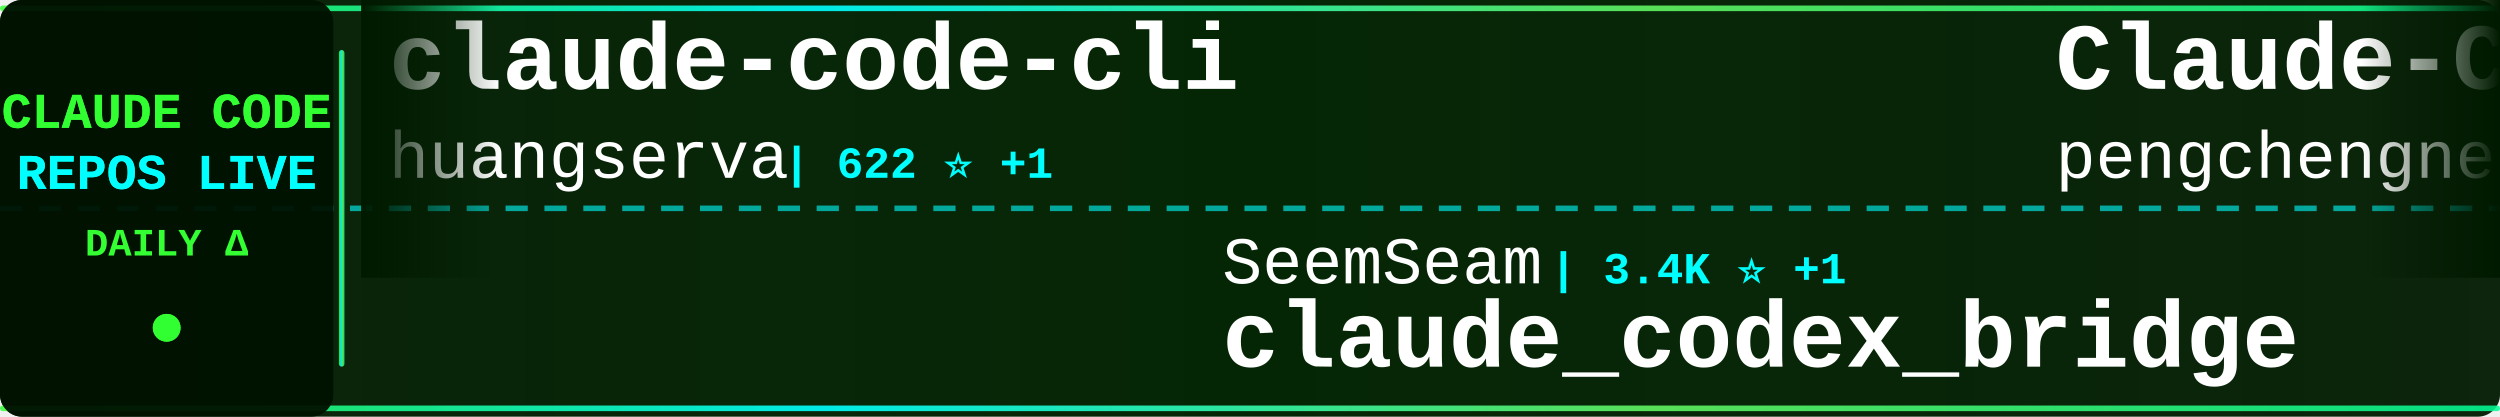
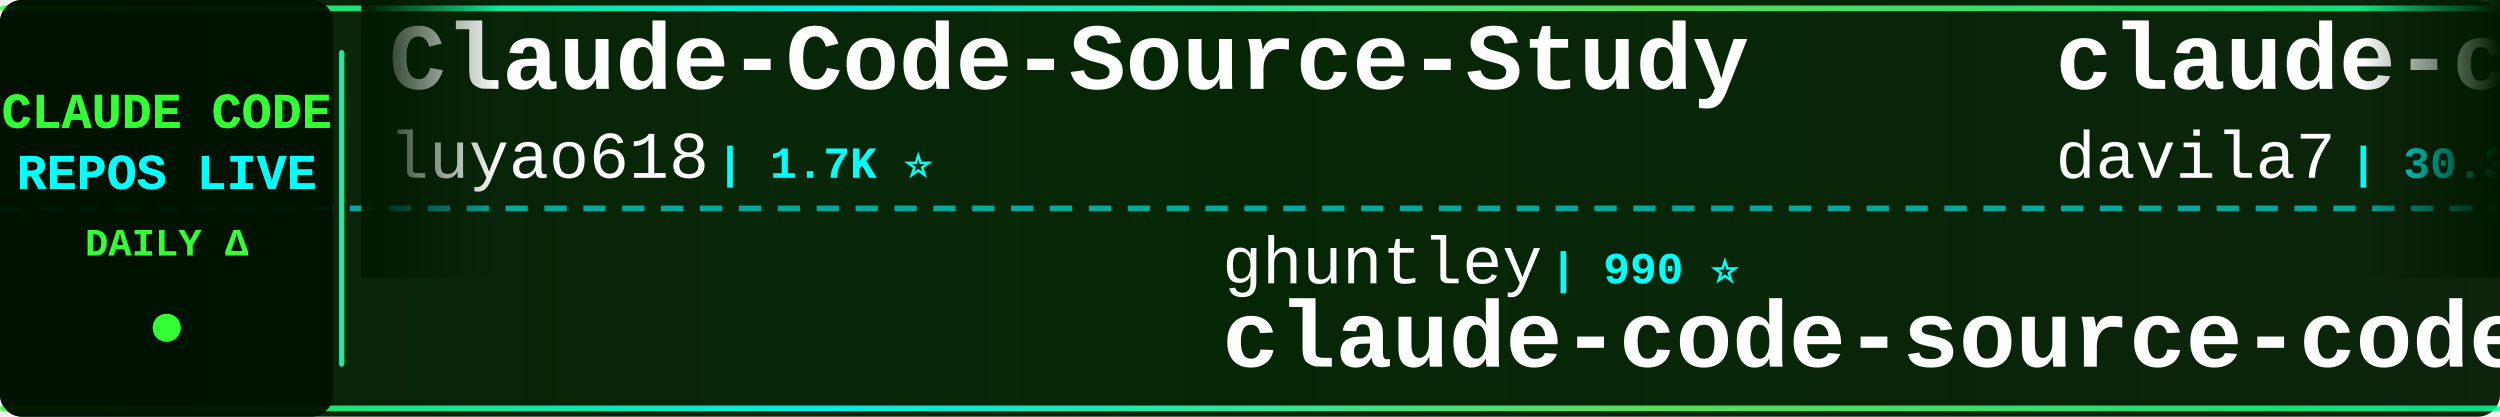
<svg xmlns="http://www.w3.org/2000/svg" width="900" height="150">
  <defs>
    <linearGradient id="tickerBg" x1="0%" y1="0%" x2="100%" y2="0%">
      <stop offset="0%" style="stop-color:#001a00;stop-opacity:0.95" />
      <stop offset="50%" style="stop-color:#002200;stop-opacity:0.98" />
      <stop offset="100%" style="stop-color:#001a00;stop-opacity:0.95" />
    </linearGradient>
    <linearGradient id="borderGrad" x1="0%" y1="0%" x2="100%" y2="0%">
      <stop offset="0%" style="stop-color:#33ff33;stop-opacity:0.85">
        <animate attributeName="stop-opacity" values="0.85;1;0.85" dur="2s" repeatCount="indefinite" />
      </stop>
      <stop offset="33%" style="stop-color:#00ffff;stop-opacity:0.9">
        <animate attributeName="stop-opacity" values="0.9;1;0.9" dur="2.2s" repeatCount="indefinite" />
      </stop>
      <stop offset="66%" style="stop-color:#66ff66;stop-opacity:0.85">
        <animate attributeName="stop-opacity" values="0.85;1;0.85" dur="1.8s" repeatCount="indefinite" />
      </stop>
      <stop offset="100%" style="stop-color:#00ff99;stop-opacity:0.85">
        <animate attributeName="stop-opacity" values="0.85;1;0.85" dur="2s" repeatCount="indefinite" />
      </stop>
    </linearGradient>
    <filter id="textGlow">
      <feGaussianBlur stdDeviation="0.1" result="coloredBlur" />
      <feMerge>
        <feMergeNode in="coloredBlur" />
        <feMergeNode in="SourceGraphic" />
      </feMerge>
    </filter>
    <filter id="metricGlow">
      <feGaussianBlur stdDeviation="0.2" result="coloredBlur" />
      <feMerge>
        <feMergeNode in="coloredBlur" />
        <feMergeNode in="SourceGraphic" />
      </feMerge>
    </filter>
    <linearGradient id="leftFade" x1="0%" y1="0%" x2="100%" y2="0%">
      <stop offset="0%" style="stop-color:#001a00;stop-opacity:1" />
      <stop offset="100%" style="stop-color:#001a00;stop-opacity:0" />
    </linearGradient>
    <linearGradient id="rightFade" x1="0%" y1="0%" x2="100%" y2="0%">
      <stop offset="0%" style="stop-color:#001a00;stop-opacity:0" />
      <stop offset="100%" style="stop-color:#001a00;stop-opacity:1" />
    </linearGradient>
  </defs>
  <rect width="900" height="150" fill="url(#tickerBg)" rx="8" />
  <rect x="0" y="2" width="900" height="2" fill="url(#borderGrad)" rx="1" />
  <rect x="0" y="146" width="900" height="2" fill="url(#borderGrad)" rx="1" />
  <line x1="0" y1="75" x2="900" y2="75" stroke="#00ffff" stroke-width="2" stroke-dasharray="8 6" opacity="0.6" />
  <rect x="0" y="0" width="120" height="150" fill="#001100" opacity="0.95" rx="8" />
  <text x="60" y="46" font-family="'Courier New', monospace" font-size="18" font-weight="bold" fill="#33ff33" text-anchor="middle" filter="url(#textGlow)">
    CLAUDE CODE
  </text>
  <text x="60" y="68" font-family="'Courier New', monospace" font-size="18" font-weight="bold" fill="#00ffff" text-anchor="middle" filter="url(#textGlow)">
    REPOS LIVE
  </text>
  <text x="60" y="92" font-family="'Courier New', monospace" font-size="14" font-weight="bold" fill="#33ff33" text-anchor="middle">
    DAILY Δ
  </text>
  <circle cx="60" cy="118" r="5" fill="#33ff33" filter="url(#metricGlow)">
    <animate attributeName="r" values="4;6;4" dur="1.5s" repeatCount="indefinite" />
    <animate attributeName="opacity" values="0.6;1;0.6" dur="1.5s" repeatCount="indefinite" />
  </circle>
  <rect x="122" y="18" width="2" height="114" fill="url(#borderGrad)" rx="1" />
  <clipPath id="tickerClip">
    <rect x="130" y="0" width="770" height="150" />
  </clipPath>
  <g clip-path="url(#tickerClip)">
    <g id="tickerItems">
      <animateTransform attributeName="transform" attributeType="XML" type="translate" from="0 0" to="-3000 0" dur="54s" repeatCount="indefinite" />
      <g transform="translate(0, 0)">
-         <text x="140" y="32" font-family="'Courier New', monospace" font-size="34" font-weight="bold" fill="#ffffff">claude-code-cli</text>
-         <text x="140" y="64" font-family="'Courier New', monospace" font-size="24" font-weight="normal" fill="#ffffff" opacity="1.0">huangserva</text>
-         <text x="282" y="64" font-family="'Courier New', monospace" font-size="16" font-weight="bold" fill="#00ffff"> | 622 ⭐ +1</text>
+         <text x="140" y="32" font-family="'Courier New', monospace" font-size="34" font-weight="bold" fill="#ffffff">Claude-Code-Source-Study</text>
+         <text x="140" y="64" font-family="'Courier New', monospace" font-size="24" font-weight="normal" fill="#ffffff" opacity="1.0">luyao618</text>
+         <text x="258" y="64" font-family="'Courier New', monospace" font-size="16" font-weight="bold" fill="#00ffff"> | 1.7K ⭐</text>
      </g>
      <g transform="translate(300, 0)">
-         <text x="140" y="102" font-family="'Courier New', monospace" font-size="24" font-weight="normal" fill="#ffffff" opacity="1.0">SeemSeam</text>
-         <text x="258" y="102" font-family="'Courier New', monospace" font-size="16" font-weight="bold" fill="#00ffff"> | 3.4K ⭐ +1</text>
-         <text x="140" y="132" font-family="'Courier New', monospace" font-size="34" font-weight="bold" fill="#ffffff">claude_codex_bridge</text>
+         <text x="140" y="102" font-family="'Courier New', monospace" font-size="24" font-weight="normal" fill="#ffffff" opacity="1.0">ghuntley</text>
+         <text x="258" y="102" font-family="'Courier New', monospace" font-size="16" font-weight="bold" fill="#00ffff"> | 990 ⭐</text>
+         <text x="140" y="132" font-family="'Courier New', monospace" font-size="34" font-weight="bold" fill="#ffffff">claude-code-source-code-...</text>
      </g>
      <g transform="translate(600, 0)">
-         <text x="140" y="32" font-family="'Courier New', monospace" font-size="34" font-weight="bold" fill="#ffffff">Claude-Code</text>
-         <text x="140" y="64" font-family="'Courier New', monospace" font-size="24" font-weight="normal" fill="#ffffff" opacity="1.0">pengchengneo</text>
-         <text x="306" y="64" font-family="'Courier New', monospace" font-size="16" font-weight="bold" fill="#00ffff"> | 1.8K ⭐</text>
+         <text x="140" y="32" font-family="'Courier New', monospace" font-size="34" font-weight="bold" fill="#ffffff">claude-code-templates</text>
+         <text x="140" y="64" font-family="'Courier New', monospace" font-size="24" font-weight="normal" fill="#ffffff" opacity="1.0">davila7</text>
+         <text x="246" y="64" font-family="'Courier New', monospace" font-size="16" font-weight="bold" fill="#00ffff"> | 30.3K ⭐ -1</text>
      </g>
      <g transform="translate(900, 0)">
-         <text x="140" y="102" font-family="'Courier New', monospace" font-size="24" font-weight="normal" fill="#ffffff" opacity="1.0">chauncygu</text>
-         <text x="270" y="102" font-family="'Courier New', monospace" font-size="16" font-weight="bold" fill="#00ffff"> | 2.8K ⭐</text>
-         <text x="140" y="132" font-family="'Courier New', monospace" font-size="34" font-weight="bold" fill="#ffffff">collection-claude-code-s...</text>
+         <text x="140" y="102" font-family="'Courier New', monospace" font-size="24" font-weight="normal" fill="#ffffff" opacity="1.0">ding113</text>
+         <text x="246" y="102" font-family="'Courier New', monospace" font-size="16" font-weight="bold" fill="#00ffff"> | 3.3K ⭐</text>
+         <text x="140" y="132" font-family="'Courier New', monospace" font-size="34" font-weight="bold" fill="#ffffff">claude-code-hub</text>
      </g>
      <g transform="translate(1200, 0)">
-         <text x="140" y="32" font-family="'Courier New', monospace" font-size="34" font-weight="bold" fill="#ffffff">Claude-Code-Game-Studios</text>
-         <text x="140" y="64" font-family="'Courier New', monospace" font-size="24" font-weight="normal" fill="#ffffff" opacity="1.0">Donchitos</text>
-         <text x="270" y="64" font-family="'Courier New', monospace" font-size="16" font-weight="bold" fill="#00ffff"> | 24.4K ⭐ +8</text>
+         <text x="140" y="32" font-family="'Courier New', monospace" font-size="34" font-weight="bold" fill="#ffffff">claude-code-from-scratch</text>
+         <text x="140" y="64" font-family="'Courier New', monospace" font-size="24" font-weight="normal" fill="#ffffff" opacity="1.0">Windy3f3f3f3f</text>
+         <text x="318" y="64" font-family="'Courier New', monospace" font-size="16" font-weight="bold" fill="#00ffff"> | 2.6K ⭐ +1</text>
      </g>
      <g transform="translate(1500, 0)">
-         <text x="140" y="102" font-family="'Courier New', monospace" font-size="24" font-weight="normal" fill="#ffffff" opacity="1.0">musistudio</text>
-         <text x="282" y="102" font-family="'Courier New', monospace" font-size="16" font-weight="bold" fill="#00ffff"> | 36.8K ⭐ +2</text>
-         <text x="140" y="132" font-family="'Courier New', monospace" font-size="34" font-weight="bold" fill="#ffffff">claude-code-router</text>
+         <text x="140" y="102" font-family="'Courier New', monospace" font-size="24" font-weight="normal" fill="#ffffff" opacity="1.0">Donchitos</text>
+         <text x="270" y="102" font-family="'Courier New', monospace" font-size="16" font-weight="bold" fill="#00ffff"> | 24.4K ⭐ +3</text>
+         <text x="140" y="132" font-family="'Courier New', monospace" font-size="34" font-weight="bold" fill="#ffffff">Claude-Code-Game-Studios</text>
      </g>
      <g transform="translate(1800, 0)">
-         <text x="140" y="32" font-family="'Courier New', monospace" font-size="34" font-weight="bold" fill="#ffffff">claude-code-hub</text>
-         <text x="140" y="64" font-family="'Courier New', monospace" font-size="24" font-weight="normal" fill="#ffffff" opacity="1.0">ding113</text>
-         <text x="246" y="64" font-family="'Courier New', monospace" font-size="16" font-weight="bold" fill="#00ffff"> | 3.3K ⭐</text>
+         <text x="140" y="32" font-family="'Courier New', monospace" font-size="34" font-weight="bold" fill="#ffffff">Claude-Code</text>
+         <text x="140" y="64" font-family="'Courier New', monospace" font-size="24" font-weight="normal" fill="#ffffff" opacity="1.0">OrcaWhisper</text>
+         <text x="294" y="64" font-family="'Courier New', monospace" font-size="16" font-weight="bold" fill="#00ffff"> | 92 ⭐</text>
      </g>
      <g transform="translate(2100, 0)">
-         <text x="140" y="102" font-family="'Courier New', monospace" font-size="24" font-weight="normal" fill="#ffffff" opacity="1.0">ChrisWiles</text>
-         <text x="282" y="102" font-family="'Courier New', monospace" font-size="16" font-weight="bold" fill="#00ffff"> | 6.0K ⭐</text>
-         <text x="140" y="132" font-family="'Courier New', monospace" font-size="34" font-weight="bold" fill="#ffffff">claude-code-showcase</text>
+         <text x="140" y="102" font-family="'Courier New', monospace" font-size="24" font-weight="normal" fill="#ffffff" opacity="1.0">https-deeplearning-ai</text>
+         <text x="414" y="102" font-family="'Courier New', monospace" font-size="16" font-weight="bold" fill="#00ffff"> | 544 ⭐</text>
+         <text x="140" y="132" font-family="'Courier New', monospace" font-size="34" font-weight="bold" fill="#ffffff">sc-claude-code-files</text>
      </g>
      <g transform="translate(2400, 0)">
-         <text x="140" y="32" font-family="'Courier New', monospace" font-size="34" font-weight="bold" fill="#ffffff">claude-code-transcripts</text>
-         <text x="140" y="64" font-family="'Courier New', monospace" font-size="24" font-weight="normal" fill="#ffffff" opacity="1.0">simonw</text>
-         <text x="234" y="64" font-family="'Courier New', monospace" font-size="16" font-weight="bold" fill="#00ffff"> | 1.7K ⭐</text>
+         <text x="140" y="32" font-family="'Courier New', monospace" font-size="34" font-weight="bold" fill="#ffffff">skills</text>
+         <text x="140" y="64" font-family="'Courier New', monospace" font-size="24" font-weight="normal" fill="#ffffff" opacity="1.0">anthropics</text>
+         <text x="282" y="64" font-family="'Courier New', monospace" font-size="16" font-weight="bold" fill="#00ffff"> | 170.9K ⭐ +28</text>
      </g>
      <g transform="translate(2700, 0)">
-         <text x="140" y="102" font-family="'Courier New', monospace" font-size="24" font-weight="normal" fill="#ffffff" opacity="1.0">edmund-io</text>
-         <text x="270" y="102" font-family="'Courier New', monospace" font-size="16" font-weight="bold" fill="#00ffff"> | 1.5K ⭐</text>
-         <text x="140" y="132" font-family="'Courier New', monospace" font-size="34" font-weight="bold" fill="#ffffff">edmunds-claude-code</text>
+         <text x="140" y="102" font-family="'Courier New', monospace" font-size="24" font-weight="normal" fill="#ffffff" opacity="1.0">simonw</text>
+         <text x="234" y="102" font-family="'Courier New', monospace" font-size="16" font-weight="bold" fill="#00ffff"> | 1.7K ⭐</text>
+         <text x="140" y="132" font-family="'Courier New', monospace" font-size="34" font-weight="bold" fill="#ffffff">claude-code-transcripts</text>
      </g>
      <g transform="translate(3000, 0)">
-         <text x="140" y="32" font-family="'Courier New', monospace" font-size="34" font-weight="bold" fill="#ffffff">claude-code-cli</text>
-         <text x="140" y="64" font-family="'Courier New', monospace" font-size="24" font-weight="normal" fill="#ffffff" opacity="1.0">huangserva</text>
-         <text x="282" y="64" font-family="'Courier New', monospace" font-size="16" font-weight="bold" fill="#00ffff"> | 622 ⭐ +1</text>
+         <text x="140" y="32" font-family="'Courier New', monospace" font-size="34" font-weight="bold" fill="#ffffff">Claude-Code-Source-Study</text>
+         <text x="140" y="64" font-family="'Courier New', monospace" font-size="24" font-weight="normal" fill="#ffffff" opacity="1.0">luyao618</text>
+         <text x="258" y="64" font-family="'Courier New', monospace" font-size="16" font-weight="bold" fill="#00ffff"> | 1.7K ⭐</text>
      </g>
      <g transform="translate(3300, 0)">
-         <text x="140" y="102" font-family="'Courier New', monospace" font-size="24" font-weight="normal" fill="#ffffff" opacity="1.0">SeemSeam</text>
-         <text x="258" y="102" font-family="'Courier New', monospace" font-size="16" font-weight="bold" fill="#00ffff"> | 3.4K ⭐ +1</text>
-         <text x="140" y="132" font-family="'Courier New', monospace" font-size="34" font-weight="bold" fill="#ffffff">claude_codex_bridge</text>
+         <text x="140" y="102" font-family="'Courier New', monospace" font-size="24" font-weight="normal" fill="#ffffff" opacity="1.0">ghuntley</text>
+         <text x="258" y="102" font-family="'Courier New', monospace" font-size="16" font-weight="bold" fill="#00ffff"> | 990 ⭐</text>
+         <text x="140" y="132" font-family="'Courier New', monospace" font-size="34" font-weight="bold" fill="#ffffff">claude-code-source-code-...</text>
      </g>
      <g transform="translate(3600, 0)">
-         <text x="140" y="32" font-family="'Courier New', monospace" font-size="34" font-weight="bold" fill="#ffffff">Claude-Code</text>
-         <text x="140" y="64" font-family="'Courier New', monospace" font-size="24" font-weight="normal" fill="#ffffff" opacity="1.0">pengchengneo</text>
-         <text x="306" y="64" font-family="'Courier New', monospace" font-size="16" font-weight="bold" fill="#00ffff"> | 1.8K ⭐</text>
+         <text x="140" y="32" font-family="'Courier New', monospace" font-size="34" font-weight="bold" fill="#ffffff">claude-code-templates</text>
+         <text x="140" y="64" font-family="'Courier New', monospace" font-size="24" font-weight="normal" fill="#ffffff" opacity="1.0">davila7</text>
+         <text x="246" y="64" font-family="'Courier New', monospace" font-size="16" font-weight="bold" fill="#00ffff"> | 30.3K ⭐ -1</text>
      </g>
      <g transform="translate(3900, 0)">
-         <text x="140" y="102" font-family="'Courier New', monospace" font-size="24" font-weight="normal" fill="#ffffff" opacity="1.0">chauncygu</text>
-         <text x="270" y="102" font-family="'Courier New', monospace" font-size="16" font-weight="bold" fill="#00ffff"> | 2.8K ⭐</text>
-         <text x="140" y="132" font-family="'Courier New', monospace" font-size="34" font-weight="bold" fill="#ffffff">collection-claude-code-s...</text>
+         <text x="140" y="102" font-family="'Courier New', monospace" font-size="24" font-weight="normal" fill="#ffffff" opacity="1.0">ding113</text>
+         <text x="246" y="102" font-family="'Courier New', monospace" font-size="16" font-weight="bold" fill="#00ffff"> | 3.3K ⭐</text>
+         <text x="140" y="132" font-family="'Courier New', monospace" font-size="34" font-weight="bold" fill="#ffffff">claude-code-hub</text>
      </g>
    </g>
  </g>
  <rect x="130" y="0" width="50" height="100" fill="url(#leftFade)" />
  <rect x="850" y="0" width="50" height="100" fill="url(#rightFade)" />
</svg>
